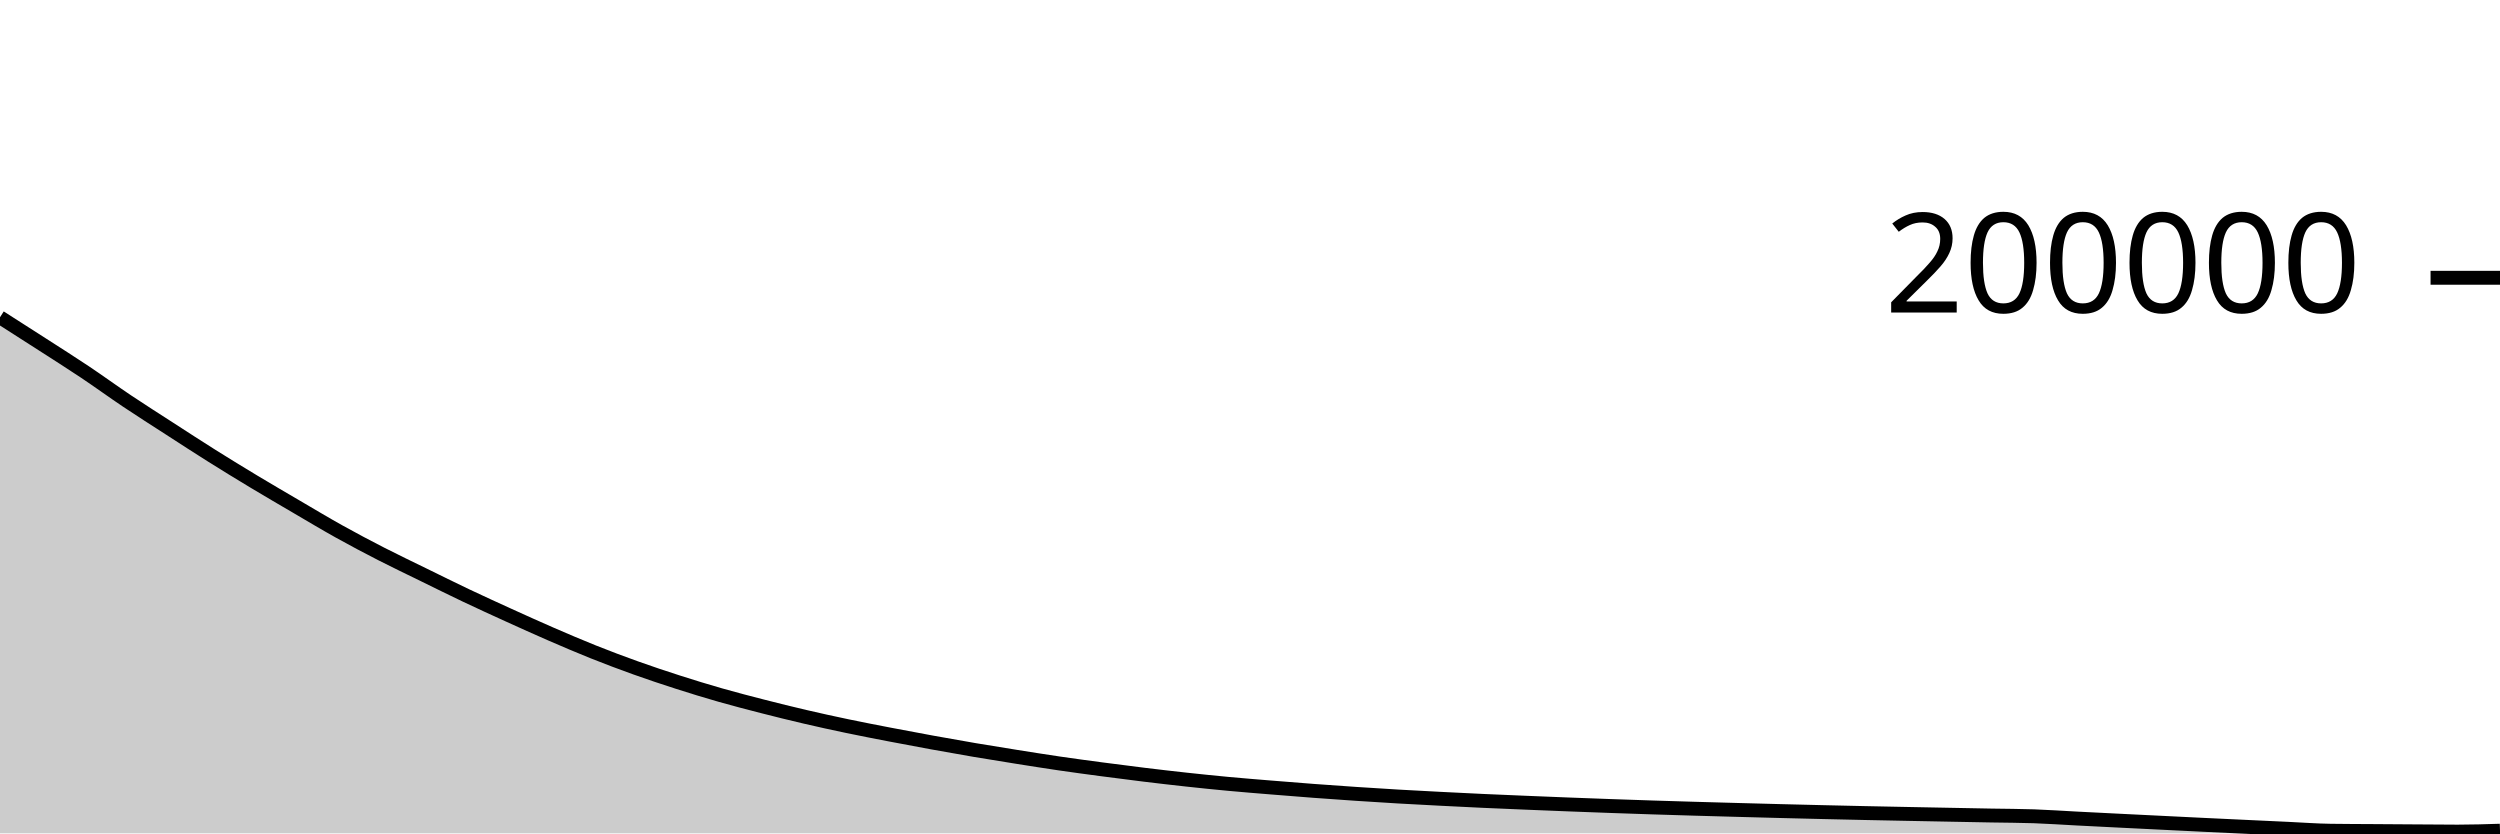
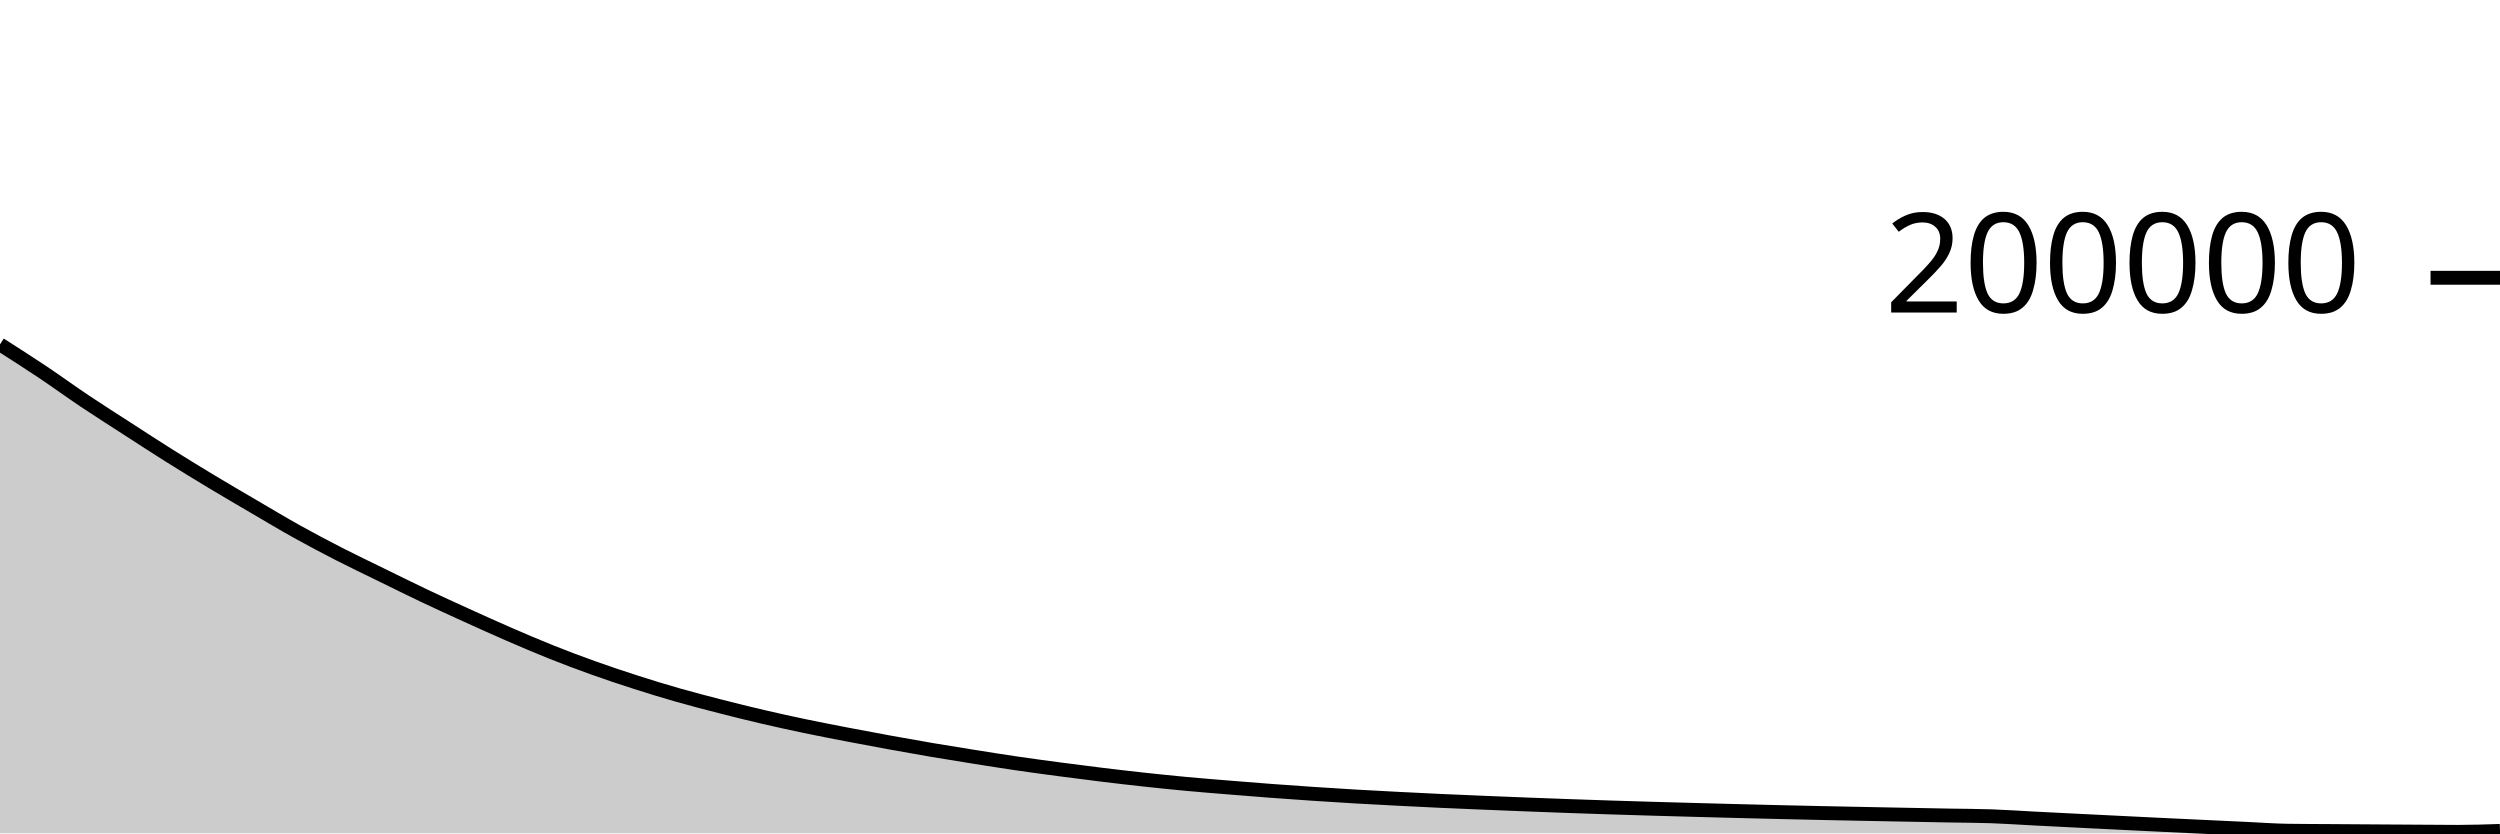
<svg xmlns="http://www.w3.org/2000/svg" viewBox="0 0 180 60">
  <g transform="translate(0,20)">
-     <path class="area" fill="rgba(0, 0, 0, 0.2)" d="M0,2.844C1.017,3.493,2.034,4.143,3.051,4.798C4.068,5.453,5.085,6.094,6.102,6.774C7.119,7.454,8.136,8.196,9.153,8.877C10.169,9.557,11.186,10.201,12.203,10.858C13.22,11.515,14.237,12.179,15.254,12.817C16.271,13.456,17.288,14.078,18.305,14.69C19.322,15.302,20.339,15.894,21.356,16.489C22.373,17.084,23.39,17.696,24.407,18.262C25.424,18.829,26.441,19.366,27.458,19.887C28.475,20.408,29.492,20.891,30.508,21.389C31.525,21.887,32.542,22.393,33.559,22.876C34.576,23.358,35.593,23.823,36.61,24.285C37.627,24.747,38.644,25.208,39.661,25.65C40.678,26.091,41.695,26.527,42.712,26.934C43.729,27.34,44.746,27.723,45.763,28.087C46.78,28.451,47.797,28.791,48.814,29.117C49.831,29.444,50.847,29.755,51.864,30.046C52.881,30.336,53.898,30.599,54.915,30.86C55.932,31.121,56.949,31.373,57.966,31.61C58.983,31.848,60,32.07,61.017,32.283C62.034,32.496,63.051,32.692,64.068,32.888C65.085,33.084,66.102,33.275,67.119,33.46C68.136,33.645,69.153,33.826,70.169,33.999C71.186,34.171,72.203,34.334,73.22,34.496C74.237,34.657,75.254,34.82,76.271,34.969C77.288,35.118,78.305,35.254,79.322,35.389C80.339,35.524,81.356,35.655,82.373,35.779C83.39,35.903,84.407,36.022,85.424,36.132C86.441,36.243,87.458,36.347,88.475,36.442C89.492,36.537,90.508,36.617,91.525,36.7C92.542,36.783,93.559,36.866,94.576,36.942C95.593,37.018,96.61,37.09,97.627,37.158C98.644,37.226,99.661,37.291,100.678,37.35C101.695,37.409,102.712,37.462,103.729,37.514C104.746,37.567,105.763,37.617,106.78,37.664C107.797,37.711,108.814,37.753,109.831,37.795C110.847,37.837,111.864,37.878,112.881,37.918C113.898,37.957,114.915,37.996,115.932,38.032C116.949,38.069,117.966,38.103,118.983,38.136C120,38.169,121.017,38.199,122.034,38.229C123.051,38.258,124.068,38.286,125.085,38.314C126.102,38.341,127.119,38.369,128.136,38.395C129.153,38.421,130.169,38.446,131.186,38.47C132.203,38.494,133.22,38.517,134.237,38.539C135.254,38.561,136.271,38.581,137.288,38.601C138.305,38.621,139.322,38.64,140.339,38.66C141.356,38.68,142.373,38.7,143.39,38.718C144.407,38.737,145.424,38.736,146.441,38.772C147.458,38.807,148.475,38.88,149.492,38.932C150.508,38.985,151.525,39.035,152.542,39.086C153.559,39.137,154.576,39.187,155.593,39.237C156.61,39.288,157.627,39.338,158.644,39.387C159.661,39.436,160.678,39.484,161.695,39.531C162.712,39.579,163.729,39.627,164.746,39.674C165.763,39.721,166.78,39.799,167.797,39.813C168.814,39.828,169.831,39.828,170.847,39.835C171.864,39.842,172.881,39.85,173.898,39.856C174.915,39.863,175.932,39.875,176.949,39.875C177.966,39.875,178.983,39.843,180,39.81L180,40C178.983,40,177.966,40,176.949,40C175.932,40,174.915,40,173.898,40C172.881,40,171.864,40,170.847,40C169.831,40,168.814,40,167.797,40C166.78,40,165.763,40,164.746,40C163.729,40,162.712,40,161.695,40C160.678,40,159.661,40,158.644,40C157.627,40,156.61,40,155.593,40C154.576,40,153.559,40,152.542,40C151.525,40,150.508,40,149.492,40C148.475,40,147.458,40,146.441,40C145.424,40,144.407,40,143.39,40C142.373,40,141.356,40,140.339,40C139.322,40,138.305,40,137.288,40C136.271,40,135.254,40,134.237,40C133.22,40,132.203,40,131.186,40C130.169,40,129.153,40,128.136,40C127.119,40,126.102,40,125.085,40C124.068,40,123.051,40,122.034,40C121.017,40,120,40,118.983,40C117.966,40,116.949,40,115.932,40C114.915,40,113.898,40,112.881,40C111.864,40,110.847,40,109.831,40C108.814,40,107.797,40,106.78,40C105.763,40,104.746,40,103.729,40C102.712,40,101.695,40,100.678,40C99.661,40,98.644,40,97.627,40C96.61,40,95.593,40,94.576,40C93.559,40,92.542,40,91.525,40C90.508,40,89.492,40,88.475,40C87.458,40,86.441,40,85.424,40C84.407,40,83.39,40,82.373,40C81.356,40,80.339,40,79.322,40C78.305,40,77.288,40,76.271,40C75.254,40,74.237,40,73.22,40C72.203,40,71.186,40,70.169,40C69.153,40,68.136,40,67.119,40C66.102,40,65.085,40,64.068,40C63.051,40,62.034,40,61.017,40C60,40,58.983,40,57.966,40C56.949,40,55.932,40,54.915,40C53.898,40,52.881,40,51.864,40C50.847,40,49.831,40,48.814,40C47.797,40,46.78,40,45.763,40C44.746,40,43.729,40,42.712,40C41.695,40,40.678,40,39.661,40C38.644,40,37.627,40,36.61,40C35.593,40,34.576,40,33.559,40C32.542,40,31.525,40,30.508,40C29.492,40,28.475,40,27.458,40C26.441,40,25.424,40,24.407,40C23.39,40,22.373,40,21.356,40C20.339,40,19.322,40,18.305,40C17.288,40,16.271,40,15.254,40C14.237,40,13.22,40,12.203,40C11.186,40,10.169,40,9.153,40C8.136,40,7.119,40,6.102,40C5.085,40,4.068,40,3.051,40C2.034,40,1.017,40,0,40Z" />
-     <path class="line" stroke="black" fill="none" d="M0,2.844C1.017,3.493,2.034,4.143,3.051,4.798C4.068,5.453,5.085,6.094,6.102,6.774C7.119,7.454,8.136,8.196,9.153,8.877C10.169,9.557,11.186,10.201,12.203,10.858C13.22,11.515,14.237,12.179,15.254,12.817C16.271,13.456,17.288,14.078,18.305,14.69C19.322,15.302,20.339,15.894,21.356,16.489C22.373,17.084,23.39,17.696,24.407,18.262C25.424,18.829,26.441,19.366,27.458,19.887C28.475,20.408,29.492,20.891,30.508,21.389C31.525,21.887,32.542,22.393,33.559,22.876C34.576,23.358,35.593,23.823,36.61,24.285C37.627,24.747,38.644,25.208,39.661,25.65C40.678,26.091,41.695,26.527,42.712,26.934C43.729,27.34,44.746,27.723,45.763,28.087C46.78,28.451,47.797,28.791,48.814,29.117C49.831,29.444,50.847,29.755,51.864,30.046C52.881,30.336,53.898,30.599,54.915,30.86C55.932,31.121,56.949,31.373,57.966,31.61C58.983,31.848,60,32.07,61.017,32.283C62.034,32.496,63.051,32.692,64.068,32.888C65.085,33.084,66.102,33.275,67.119,33.46C68.136,33.645,69.153,33.826,70.169,33.999C71.186,34.171,72.203,34.334,73.22,34.496C74.237,34.657,75.254,34.82,76.271,34.969C77.288,35.118,78.305,35.254,79.322,35.389C80.339,35.524,81.356,35.655,82.373,35.779C83.39,35.903,84.407,36.022,85.424,36.132C86.441,36.243,87.458,36.347,88.475,36.442C89.492,36.537,90.508,36.617,91.525,36.7C92.542,36.783,93.559,36.866,94.576,36.942C95.593,37.018,96.61,37.09,97.627,37.158C98.644,37.226,99.661,37.291,100.678,37.35C101.695,37.409,102.712,37.462,103.729,37.514C104.746,37.567,105.763,37.617,106.78,37.664C107.797,37.711,108.814,37.753,109.831,37.795C110.847,37.837,111.864,37.878,112.881,37.918C113.898,37.957,114.915,37.996,115.932,38.032C116.949,38.069,117.966,38.103,118.983,38.136C120,38.169,121.017,38.199,122.034,38.229C123.051,38.258,124.068,38.286,125.085,38.314C126.102,38.341,127.119,38.369,128.136,38.395C129.153,38.421,130.169,38.446,131.186,38.47C132.203,38.494,133.22,38.517,134.237,38.539C135.254,38.561,136.271,38.581,137.288,38.601C138.305,38.621,139.322,38.64,140.339,38.66C141.356,38.68,142.373,38.7,143.39,38.718C144.407,38.737,145.424,38.736,146.441,38.772C147.458,38.807,148.475,38.88,149.492,38.932C150.508,38.985,151.525,39.035,152.542,39.086C153.559,39.137,154.576,39.187,155.593,39.237C156.61,39.288,157.627,39.338,158.644,39.387C159.661,39.436,160.678,39.484,161.695,39.531C162.712,39.579,163.729,39.627,164.746,39.674C165.763,39.721,166.78,39.799,167.797,39.813C168.814,39.828,169.831,39.828,170.847,39.835C171.864,39.842,172.881,39.85,173.898,39.856C174.915,39.863,175.932,39.875,176.949,39.875C177.966,39.875,178.983,39.843,180,39.81" />
+     <path class="area" fill="rgba(0, 0, 0, 0.2)" d="M0,4.798C1.017,5.446,2.034,6.094,3.051,6.774C4.068,7.454,5.085,8.196,6.102,8.877C7.119,9.557,8.136,10.201,9.153,10.858C10.169,11.515,11.186,12.179,12.203,12.817C13.22,13.456,14.237,14.078,15.254,14.69C16.271,15.302,17.288,15.894,18.305,16.489C19.322,17.084,20.339,17.696,21.356,18.262C22.373,18.829,23.39,19.366,24.407,19.887C25.424,20.408,26.441,20.891,27.458,21.389C28.475,21.887,29.492,22.393,30.508,22.876C31.525,23.358,32.542,23.823,33.559,24.285C34.576,24.747,35.593,25.208,36.61,25.65C37.627,26.091,38.644,26.527,39.661,26.934C40.678,27.34,41.695,27.723,42.712,28.087C43.729,28.451,44.746,28.791,45.763,29.117C46.78,29.444,47.797,29.755,48.814,30.046C49.831,30.336,50.847,30.599,51.864,30.86C52.881,31.121,53.898,31.373,54.915,31.61C55.932,31.848,56.949,32.07,57.966,32.283C58.983,32.496,60,32.692,61.017,32.888C62.034,33.084,63.051,33.275,64.068,33.46C65.085,33.645,66.102,33.826,67.119,33.999C68.136,34.171,69.153,34.334,70.169,34.496C71.186,34.657,72.203,34.82,73.22,34.969C74.237,35.118,75.254,35.254,76.271,35.389C77.288,35.524,78.305,35.655,79.322,35.779C80.339,35.903,81.356,36.022,82.373,36.132C83.39,36.243,84.407,36.347,85.424,36.442C86.441,36.537,87.458,36.617,88.475,36.7C89.492,36.783,90.508,36.866,91.525,36.942C92.542,37.018,93.559,37.09,94.576,37.158C95.593,37.226,96.61,37.291,97.627,37.35C98.644,37.409,99.661,37.462,100.678,37.514C101.695,37.567,102.712,37.617,103.729,37.664C104.746,37.711,105.763,37.753,106.78,37.795C107.797,37.837,108.814,37.878,109.831,37.918C110.847,37.957,111.864,37.996,112.881,38.032C113.898,38.069,114.915,38.103,115.932,38.136C116.949,38.169,117.966,38.199,118.983,38.229C120,38.258,121.017,38.286,122.034,38.314C123.051,38.341,124.068,38.369,125.085,38.395C126.102,38.421,127.119,38.446,128.136,38.47C129.153,38.494,130.169,38.517,131.186,38.539C132.203,38.561,133.22,38.581,134.237,38.601C135.254,38.621,136.271,38.64,137.288,38.66C138.305,38.68,139.322,38.7,140.339,38.718C141.356,38.737,142.373,38.736,143.39,38.772C144.407,38.807,145.424,38.88,146.441,38.932C147.458,38.985,148.475,39.035,149.492,39.086C150.508,39.137,151.525,39.187,152.542,39.237C153.559,39.288,154.576,39.338,155.593,39.387C156.61,39.436,157.627,39.484,158.644,39.531C159.661,39.579,160.678,39.627,161.695,39.674C162.712,39.721,163.729,39.799,164.746,39.813C165.763,39.828,166.78,39.828,167.797,39.835C168.814,39.842,169.831,39.85,170.847,39.856C171.864,39.863,172.881,39.869,173.898,39.875C174.915,39.881,175.932,39.894,176.949,39.894C177.966,39.894,178.983,39.86,180,39.826L180,40C178.983,40,177.966,40,176.949,40C175.932,40,174.915,40,173.898,40C172.881,40,171.864,40,170.847,40C169.831,40,168.814,40,167.797,40C166.78,40,165.763,40,164.746,40C163.729,40,162.712,40,161.695,40C160.678,40,159.661,40,158.644,40C157.627,40,156.61,40,155.593,40C154.576,40,153.559,40,152.542,40C151.525,40,150.508,40,149.492,40C148.475,40,147.458,40,146.441,40C145.424,40,144.407,40,143.39,40C142.373,40,141.356,40,140.339,40C139.322,40,138.305,40,137.288,40C136.271,40,135.254,40,134.237,40C133.22,40,132.203,40,131.186,40C130.169,40,129.153,40,128.136,40C127.119,40,126.102,40,125.085,40C124.068,40,123.051,40,122.034,40C121.017,40,120,40,118.983,40C117.966,40,116.949,40,115.932,40C114.915,40,113.898,40,112.881,40C111.864,40,110.847,40,109.831,40C108.814,40,107.797,40,106.78,40C105.763,40,104.746,40,103.729,40C102.712,40,101.695,40,100.678,40C99.661,40,98.644,40,97.627,40C96.61,40,95.593,40,94.576,40C93.559,40,92.542,40,91.525,40C90.508,40,89.492,40,88.475,40C87.458,40,86.441,40,85.424,40C84.407,40,83.39,40,82.373,40C81.356,40,80.339,40,79.322,40C78.305,40,77.288,40,76.271,40C75.254,40,74.237,40,73.22,40C72.203,40,71.186,40,70.169,40C69.153,40,68.136,40,67.119,40C66.102,40,65.085,40,64.068,40C63.051,40,62.034,40,61.017,40C60,40,58.983,40,57.966,40C56.949,40,55.932,40,54.915,40C53.898,40,52.881,40,51.864,40C50.847,40,49.831,40,48.814,40C47.797,40,46.78,40,45.763,40C44.746,40,43.729,40,42.712,40C41.695,40,40.678,40,39.661,40C38.644,40,37.627,40,36.61,40C35.593,40,34.576,40,33.559,40C32.542,40,31.525,40,30.508,40C29.492,40,28.475,40,27.458,40C26.441,40,25.424,40,24.407,40C23.39,40,22.373,40,21.356,40C20.339,40,19.322,40,18.305,40C17.288,40,16.271,40,15.254,40C14.237,40,13.22,40,12.203,40C11.186,40,10.169,40,9.153,40C8.136,40,7.119,40,6.102,40C5.085,40,4.068,40,3.051,40C2.034,40,1.017,40,0,40Z" />
+     <path class="line" stroke="black" fill="none" d="M0,4.798C1.017,5.446,2.034,6.094,3.051,6.774C4.068,7.454,5.085,8.196,6.102,8.877C7.119,9.557,8.136,10.201,9.153,10.858C10.169,11.515,11.186,12.179,12.203,12.817C13.22,13.456,14.237,14.078,15.254,14.69C16.271,15.302,17.288,15.894,18.305,16.489C19.322,17.084,20.339,17.696,21.356,18.262C22.373,18.829,23.39,19.366,24.407,19.887C25.424,20.408,26.441,20.891,27.458,21.389C28.475,21.887,29.492,22.393,30.508,22.876C31.525,23.358,32.542,23.823,33.559,24.285C34.576,24.747,35.593,25.208,36.61,25.65C37.627,26.091,38.644,26.527,39.661,26.934C40.678,27.34,41.695,27.723,42.712,28.087C43.729,28.451,44.746,28.791,45.763,29.117C46.78,29.444,47.797,29.755,48.814,30.046C49.831,30.336,50.847,30.599,51.864,30.86C52.881,31.121,53.898,31.373,54.915,31.61C55.932,31.848,56.949,32.07,57.966,32.283C58.983,32.496,60,32.692,61.017,32.888C62.034,33.084,63.051,33.275,64.068,33.46C65.085,33.645,66.102,33.826,67.119,33.999C68.136,34.171,69.153,34.334,70.169,34.496C71.186,34.657,72.203,34.82,73.22,34.969C74.237,35.118,75.254,35.254,76.271,35.389C77.288,35.524,78.305,35.655,79.322,35.779C80.339,35.903,81.356,36.022,82.373,36.132C83.39,36.243,84.407,36.347,85.424,36.442C86.441,36.537,87.458,36.617,88.475,36.7C89.492,36.783,90.508,36.866,91.525,36.942C92.542,37.018,93.559,37.09,94.576,37.158C95.593,37.226,96.61,37.291,97.627,37.35C98.644,37.409,99.661,37.462,100.678,37.514C101.695,37.567,102.712,37.617,103.729,37.664C104.746,37.711,105.763,37.753,106.78,37.795C107.797,37.837,108.814,37.878,109.831,37.918C110.847,37.957,111.864,37.996,112.881,38.032C113.898,38.069,114.915,38.103,115.932,38.136C116.949,38.169,117.966,38.199,118.983,38.229C120,38.258,121.017,38.286,122.034,38.314C123.051,38.341,124.068,38.369,125.085,38.395C126.102,38.421,127.119,38.446,128.136,38.47C129.153,38.494,130.169,38.517,131.186,38.539C132.203,38.561,133.22,38.581,134.237,38.601C135.254,38.621,136.271,38.64,137.288,38.66C138.305,38.68,139.322,38.7,140.339,38.718C141.356,38.737,142.373,38.736,143.39,38.772C144.407,38.807,145.424,38.88,146.441,38.932C147.458,38.985,148.475,39.035,149.492,39.086C150.508,39.137,151.525,39.187,152.542,39.237C153.559,39.288,154.576,39.338,155.593,39.387C156.61,39.436,157.627,39.484,158.644,39.531C159.661,39.579,160.678,39.627,161.695,39.674C162.712,39.721,163.729,39.799,164.746,39.813C165.763,39.828,166.78,39.828,167.797,39.835C168.814,39.842,169.831,39.85,170.847,39.856C171.864,39.863,172.881,39.869,173.898,39.875C174.915,39.881,175.932,39.894,176.949,39.894C177.966,39.894,178.983,39.86,180,39.826" />
    <path class="axis-ceiling" stroke-width="1" stroke="black" fill="none" d="M175,0L180,0" />
    <text class="axis-ceiling-label" font-family="sans-serif" text-anchor="end" font-size="10px" x="170" y="2.5">200000</text>
  </g>
</svg>
